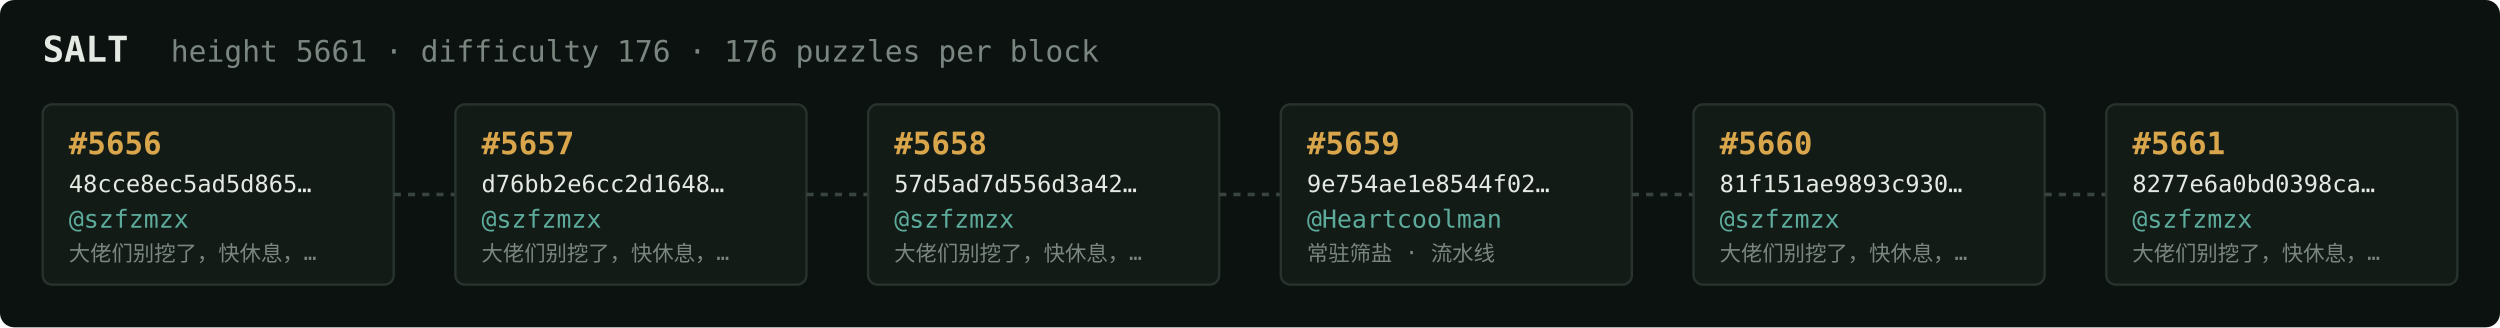
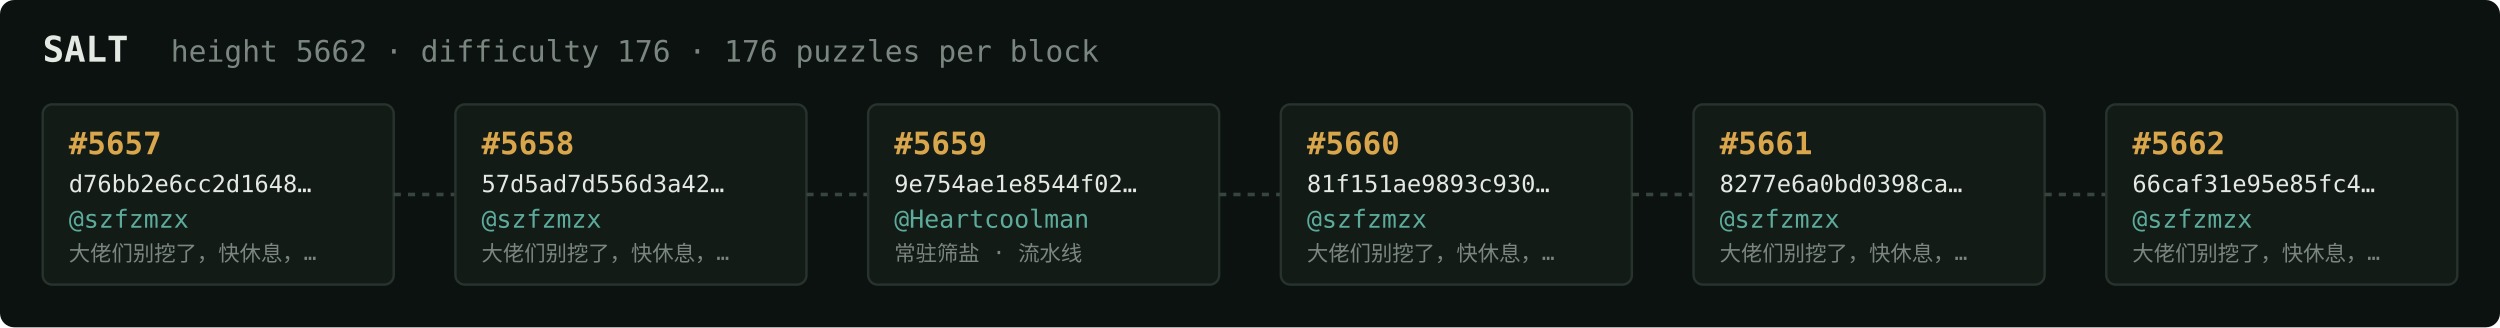
<svg xmlns="http://www.w3.org/2000/svg" width="1054" height="138" viewBox="0 0 1054 138" font-family="ui-monospace,SFMono-Regular,Menlo,monospace">
  <rect fill="#0c1210" width="1054" height="138" rx="6" />
  <text x="18" y="26" fill="#e5e9e3" font-size="15" font-weight="700">SALT</text>
-   <text x="72" y="26" fill="#7a867f" font-size="12.5">height 5661 · difficulty 176 · 176 puzzles per block</text>
+   <text x="72" y="26" fill="#7a867f" font-size="12.5">height 5662 · difficulty 176 · 176 puzzles per block</text>
  <rect x="18" y="44" width="148" height="76" rx="4" fill="#131b17" stroke="#28332e" stroke-width="1" />
-   <text x="29" y="65" fill="#d9a64c" font-size="13" font-weight="700">#5656</text>
-   <text x="29" y="81" fill="#e5e9e3" font-size="10">48cce8ec5ad5d865…</text>
+   <text x="29" y="65" fill="#d9a64c" font-size="13" font-weight="700">#5657</text>
+   <text x="29" y="81" fill="#e5e9e3" font-size="10">d76bb2e6cc2d1648…</text>
  <text x="29" y="96" fill="#5cab9b" font-size="10.5">@szfzmzx</text>
  <text x="29" y="110" fill="#7a867f" font-size="9">大佬们别挖了，快休息，…</text>
  <line x1="166" y1="82.0" x2="192" y2="82.0" stroke="#38443e" stroke-width="1.5" stroke-dasharray="3 3" />
  <rect x="192" y="44" width="148" height="76" rx="4" fill="#131b17" stroke="#28332e" stroke-width="1" />
-   <text x="203" y="65" fill="#d9a64c" font-size="13" font-weight="700">#5657</text>
-   <text x="203" y="81" fill="#e5e9e3" font-size="10">d76bb2e6cc2d1648…</text>
+   <text x="203" y="65" fill="#d9a64c" font-size="13" font-weight="700">#5658</text>
+   <text x="203" y="81" fill="#e5e9e3" font-size="10">57d5ad7d556d3a42…</text>
  <text x="203" y="96" fill="#5cab9b" font-size="10.5">@szfzmzx</text>
  <text x="203" y="110" fill="#7a867f" font-size="9">大佬们别挖了，快休息，…</text>
  <line x1="340" y1="82.0" x2="366" y2="82.0" stroke="#38443e" stroke-width="1.5" stroke-dasharray="3 3" />
  <rect x="366" y="44" width="148" height="76" rx="4" fill="#131b17" stroke="#28332e" stroke-width="1" />
-   <text x="377" y="65" fill="#d9a64c" font-size="13" font-weight="700">#5658</text>
-   <text x="377" y="81" fill="#e5e9e3" font-size="10">57d5ad7d556d3a42…</text>
-   <text x="377" y="96" fill="#5cab9b" font-size="10.5">@szfzmzx</text>
-   <text x="377" y="110" fill="#7a867f" font-size="9">大佬们别挖了，快休息，…</text>
+   <text x="377" y="65" fill="#d9a64c" font-size="13" font-weight="700">#5659</text>
+   <text x="377" y="81" fill="#e5e9e3" font-size="10">9e754ae1e8544f02…</text>
+   <text x="377" y="96" fill="#5cab9b" font-size="10.5">@Heartcoolman</text>
+   <text x="377" y="110" fill="#7a867f" font-size="9">常驻筛盐 · 流水线</text>
  <line x1="514" y1="82.0" x2="540" y2="82.0" stroke="#38443e" stroke-width="1.5" stroke-dasharray="3 3" />
  <rect x="540" y="44" width="148" height="76" rx="4" fill="#131b17" stroke="#28332e" stroke-width="1" />
-   <text x="551" y="65" fill="#d9a64c" font-size="13" font-weight="700">#5659</text>
-   <text x="551" y="81" fill="#e5e9e3" font-size="10">9e754ae1e8544f02…</text>
-   <text x="551" y="96" fill="#5cab9b" font-size="10.5">@Heartcoolman</text>
-   <text x="551" y="110" fill="#7a867f" font-size="9">常驻筛盐 · 流水线</text>
+   <text x="551" y="65" fill="#d9a64c" font-size="13" font-weight="700">#5660</text>
+   <text x="551" y="81" fill="#e5e9e3" font-size="10">81f151ae9893c930…</text>
+   <text x="551" y="96" fill="#5cab9b" font-size="10.5">@szfzmzx</text>
+   <text x="551" y="110" fill="#7a867f" font-size="9">大佬们别挖了，快休息，…</text>
  <line x1="688" y1="82.0" x2="714" y2="82.0" stroke="#38443e" stroke-width="1.5" stroke-dasharray="3 3" />
  <rect x="714" y="44" width="148" height="76" rx="4" fill="#131b17" stroke="#28332e" stroke-width="1" />
-   <text x="725" y="65" fill="#d9a64c" font-size="13" font-weight="700">#5660</text>
-   <text x="725" y="81" fill="#e5e9e3" font-size="10">81f151ae9893c930…</text>
+   <text x="725" y="65" fill="#d9a64c" font-size="13" font-weight="700">#5661</text>
+   <text x="725" y="81" fill="#e5e9e3" font-size="10">8277e6a0bd0398ca…</text>
  <text x="725" y="96" fill="#5cab9b" font-size="10.5">@szfzmzx</text>
  <text x="725" y="110" fill="#7a867f" font-size="9">大佬们别挖了，快休息，…</text>
  <line x1="862" y1="82.0" x2="888" y2="82.0" stroke="#38443e" stroke-width="1.5" stroke-dasharray="3 3" />
  <rect x="888" y="44" width="148" height="76" rx="4" fill="#131b17" stroke="#28332e" stroke-width="1" />
-   <text x="899" y="65" fill="#d9a64c" font-size="13" font-weight="700">#5661</text>
-   <text x="899" y="81" fill="#e5e9e3" font-size="10">8277e6a0bd0398ca…</text>
+   <text x="899" y="65" fill="#d9a64c" font-size="13" font-weight="700">#5662</text>
+   <text x="899" y="81" fill="#e5e9e3" font-size="10">66caf31e95e85fc4…</text>
  <text x="899" y="96" fill="#5cab9b" font-size="10.5">@szfzmzx</text>
  <text x="899" y="110" fill="#7a867f" font-size="9">大佬们别挖了，快休息，…</text>
</svg>
